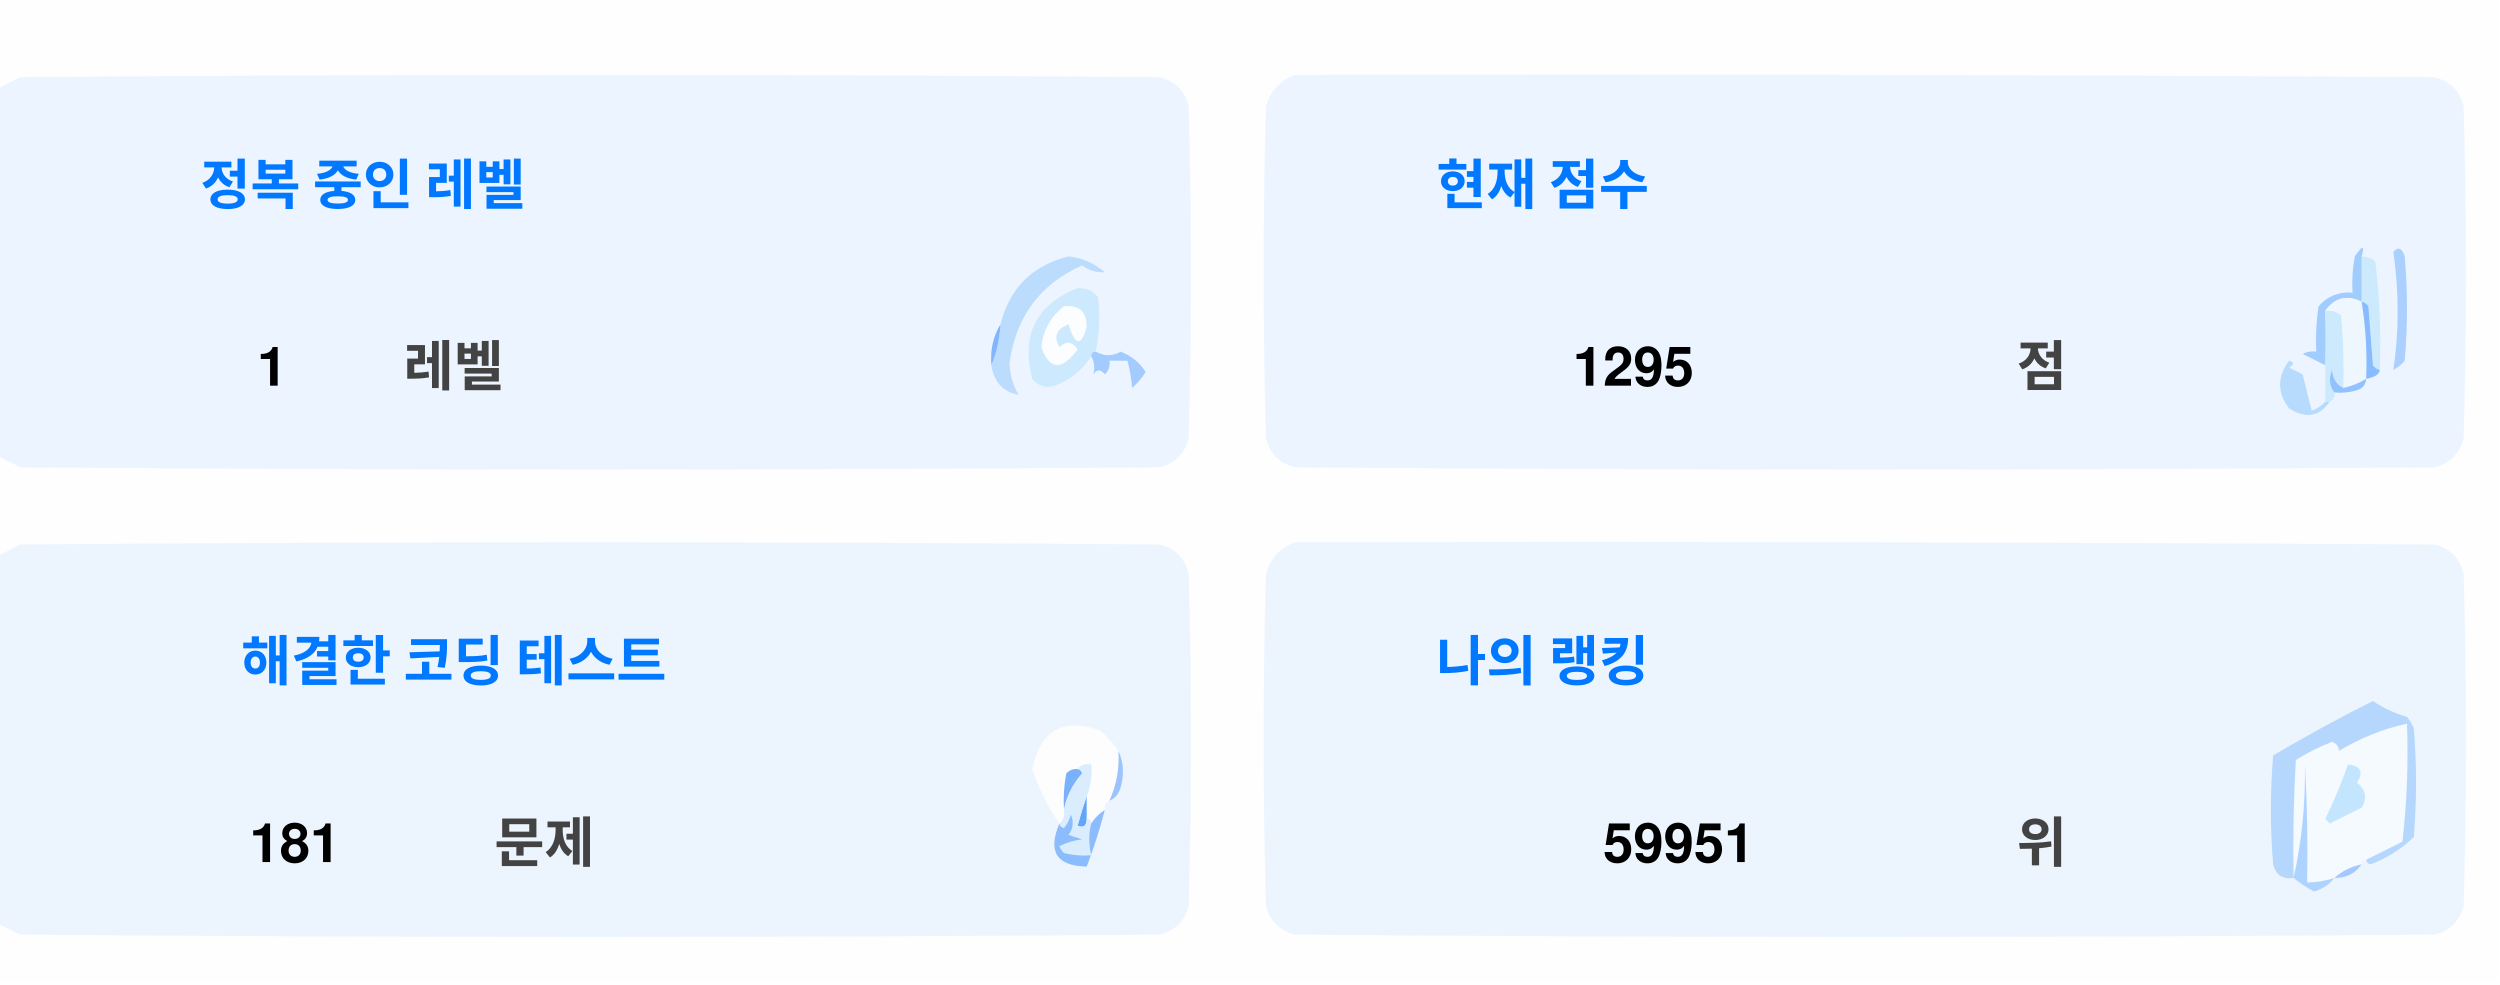
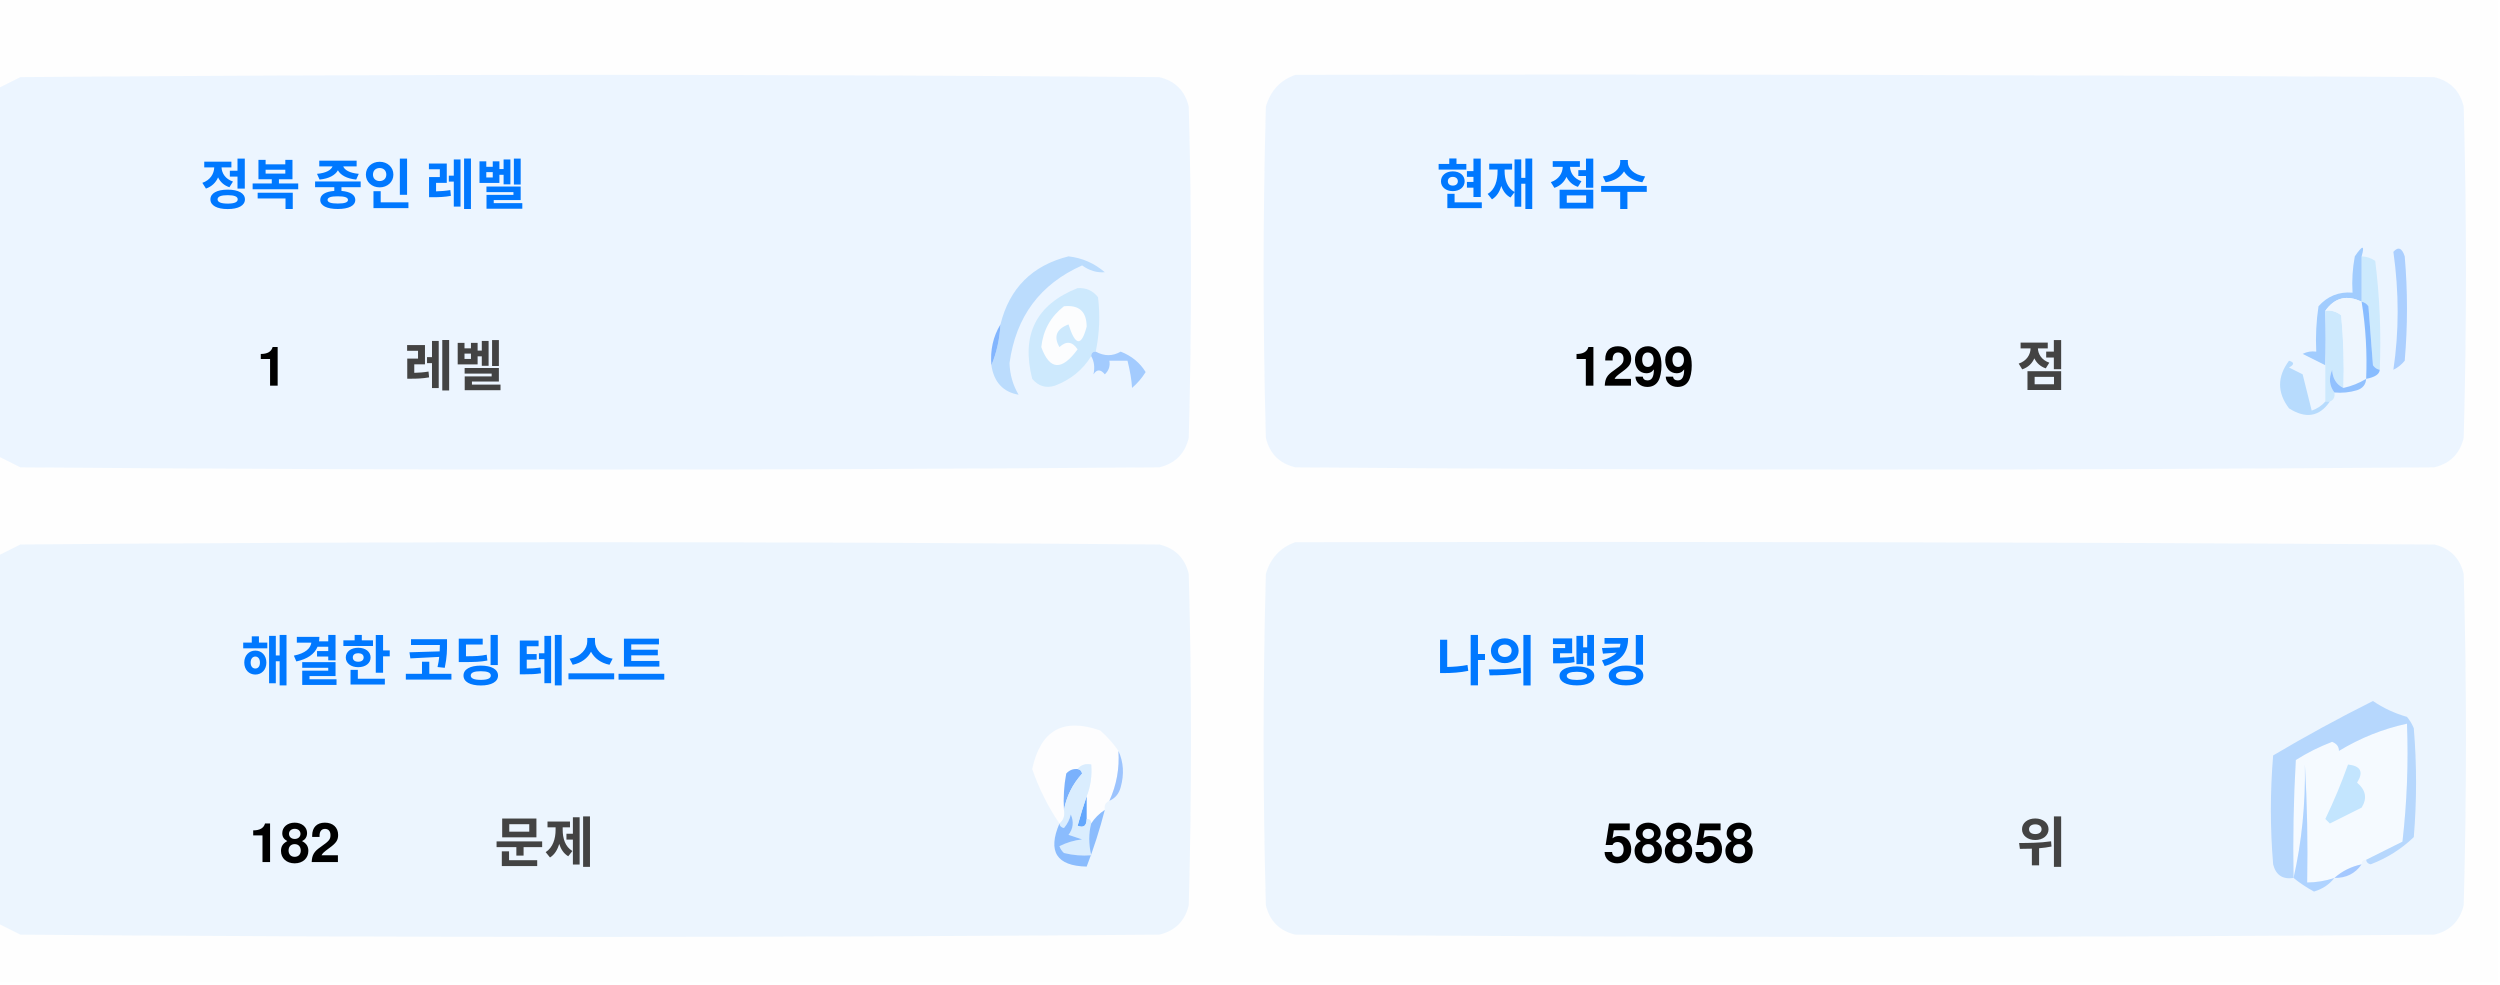
<svg xmlns="http://www.w3.org/2000/svg" version="1.1" width="551px" height="217px" style="shape-rendering:geometricPrecision; text-rendering:geometricPrecision; image-rendering:optimizeQuality; fill-rule:evenodd; clip-rule:evenodd">
  <style>.title {fill: #434343;font-size: 1rem;line-height: 1.5rem;font-weight: bold;font-family: -apple-system, BlinkMacSystemFont, Segoe UI, Helvetica, Arial, sans-serif, Apple Color Emoji, Segoe UI Emoji;}.desc {fill: #434343;font-size: 2.5rem;font-weight: bold;line-height: 1.5rem;font-family: -apple-system, BlinkMacSystemFont, Segoe UI, Helvetica, Arial, sans-serif, Apple Color Emoji, Segoe UI Emoji;}.desc-2 {fill: #434343;font-size: 1rem;font-weight: bold;line-height: 1.5rem;font-family: -apple-system, BlinkMacSystemFont, Segoe UI, Helvetica, Arial, sans-serif, Apple Color Emoji, Segoe UI Emoji;}.text, .desc {animation: twinkling 4s ease-in-out infinite;}@keyframes twinkling {40% { opacity: 1; }50% { opacity: 0.5; }60% { opacity: 1; }70% { opacity: 0.5; }80% { opacity: 1; }}</style>
  <g>
    <path style="opacity:1" fill="#fefefe" d="M -0.5,-0.5 C 183.167,-0.5 366.833,-0.5 550.5,-0.5C 550.5,71.833 550.5,144.167 550.5,216.5C 366.833,216.5 183.167,216.5 -0.5,216.5C -0.5,212.167 -0.5,207.833 -0.5,203.5C 1.14,204.32 2.807,205.153 4.5,206C 88.167,206.667 171.833,206.667 255.5,206C 259,205.167 261.167,203 262,199.5C 262.667,175.167 262.667,150.833 262,126.5C 261.167,123 259,120.833 255.5,120C 171.833,119.333 88.167,119.333 4.5,120C 2.807,120.847 1.14,121.68 -0.5,122.5C -0.5,115.167 -0.5,107.833 -0.5,100.5C 1.14,101.32 2.807,102.153 4.5,103C 88.167,103.667 171.833,103.667 255.5,103C 259,102.167 261.167,100 262,96.5C 262.667,72.167 262.667,47.833 262,23.5C 261.167,20 259,17.833 255.5,17C 171.833,16.333 88.167,16.333 4.5,17C 2.807,17.847 1.14,18.68 -0.5,19.5C -0.5,12.833 -0.5,6.167 -0.5,-0.5 Z" />
  </g>
  <g>
    <path style="opacity:1" fill="#ecf5ff" d="M -0.5,100.5 C -0.5,73.5 -0.5,46.5 -0.5,19.5C 1.14,18.68 2.807,17.847 4.5,17C 88.167,16.333 171.833,16.333 255.5,17C 259,17.833 261.167,20 262,23.5C 262.667,47.833 262.667,72.167 262,96.5C 261.167,100 259,102.167 255.5,103C 171.833,103.667 88.167,103.667 4.5,103C 2.807,102.153 1.14,101.32 -0.5,100.5 Z" />
  </g>
  <g>
    <path style="opacity:1" fill="#ecf5ff" d="M 285.5,16.5 C 369.167,16.333 452.834,16.5 536.5,17C 540,17.833 542.167,20 543,23.5C 543.667,47.833 543.667,72.167 543,96.5C 542.167,100 540,102.167 536.5,103C 452.833,103.667 369.167,103.667 285.5,103C 282,102.167 279.833,100 279,96.5C 278.333,72.167 278.333,47.833 279,23.5C 280.018,19.985 282.185,17.652 285.5,16.5 Z" />
  </g>
  <g>
    <path style="opacity:1" fill="#cdeafd" d="M 520.5,56.5 C 521.583,56.539 522.583,56.873 523.5,57.5C 524.498,65.472 524.831,73.472 524.5,81.5C 523.883,81.389 523.383,81.056 523,80.5C 522.667,76.167 522.333,71.833 522,67.5C 521.617,66.944 521.117,66.611 520.5,66.5C 520.5,63.167 520.5,59.833 520.5,56.5 Z" />
  </g>
  <g>
    <path style="opacity:1" fill="#abcfff" d="M 527.5,55.5 C 528.566,54.308 529.399,54.641 530,56.5C 530.667,64.167 530.667,71.833 530,79.5C 529.311,80.357 528.478,81.023 527.5,81.5C 528.758,73.08 528.758,64.414 527.5,55.5 Z" />
  </g>
  <g>
    <path style="opacity:1" fill="#bbdcfd" d="M 218.5,80.5 C 219.657,77.727 220.324,74.727 220.5,71.5C 222.49,63.51 227.49,58.51 235.5,56.5C 238.528,56.847 241.194,58.014 243.5,60C 241.744,60.141 240.078,59.641 238.5,58.5C 229.247,62.607 223.914,69.773 222.5,80C 222.565,82.526 223.232,84.859 224.5,87C 221.07,86.397 219.07,84.231 218.5,80.5 Z" />
  </g>
  <g>
    <path style="opacity:1" fill="#cde9fd" d="M 241.5,77.5 C 240.833,77.5 240.5,77.833 240.5,78.5C 238.628,81.529 235.961,83.695 232.5,85C 230.536,85.624 228.869,85.124 227.5,83.5C 225.021,73.791 228.354,67.124 237.5,63.5C 239.374,63.39 240.874,64.056 242,65.5C 242.497,69.524 242.331,73.524 241.5,77.5 Z" />
  </g>
  <g>
    <path style="opacity:1" fill="#fcfdfe" d="M 234.5,67.5 C 237.826,67.162 239.493,68.662 239.5,72C 238.334,76.434 237,76.267 235.5,71.5C 232.832,72.515 232.166,74.182 233.5,76.5C 235.017,75.089 236.351,75.256 237.5,77C 234.006,81.771 231.34,81.605 229.5,76.5C 229.904,72.771 231.571,69.771 234.5,67.5 Z" />
  </g>
  <g>
    <path style="opacity:1" fill="#a1ccfe" d="M 520.5,56.5 C 520.5,59.833 520.5,63.167 520.5,66.5C 517.238,64.922 514.572,65.589 512.5,68.5C 512.617,72.81 512.617,76.81 512.5,80.5C 510.86,79.68 509.193,78.847 507.5,78C 508.448,77.517 509.448,77.35 510.5,77.5C 510.335,74.15 510.502,70.817 511,67.5C 512.995,65.253 515.495,64.253 518.5,64.5C 518.336,61.813 518.503,59.146 519,56.5C 520.731,53.969 521.231,53.969 520.5,56.5 Z" />
  </g>
  <g>
    <path style="opacity:1" fill="#cde9fd" d="M 512.5,68.5 C 513.822,68.33 514.989,68.663 516,69.5C 516.499,74.823 516.666,80.156 516.5,85.5C 514.955,84.77 514.122,83.437 514,81.5C 513.22,83.387 513.387,85.054 514.5,86.5C 514.672,87.492 514.338,88.158 513.5,88.5C 513.167,88.5 512.833,88.5 512.5,88.5C 512.5,85.833 512.5,83.167 512.5,80.5C 512.617,76.81 512.617,72.81 512.5,68.5 Z" />
  </g>
  <g>
    <path style="opacity:1" fill="#eef6fe" d="M 520.5,66.5 C 521.407,72.106 521.74,77.773 521.5,83.5C 519.95,84.441 518.284,85.108 516.5,85.5C 516.666,80.156 516.499,74.823 516,69.5C 514.989,68.663 513.822,68.33 512.5,68.5C 514.572,65.589 517.238,64.922 520.5,66.5 Z" />
  </g>
  <g>
    <path style="opacity:1" fill="#88bcff" d="M 520.5,66.5 C 521.117,66.611 521.617,66.944 522,67.5C 522.333,71.833 522.667,76.167 523,80.5C 523.383,81.056 523.883,81.389 524.5,81.5C 524.445,82.469 523.445,83.136 521.5,83.5C 521.74,77.773 521.407,72.106 520.5,66.5 Z" />
  </g>
  <g>
    <path style="opacity:1" fill="#82b5fe" d="M 220.5,71.5 C 220.324,74.727 219.657,77.727 218.5,80.5C 218.215,77.171 218.882,74.171 220.5,71.5 Z" />
  </g>
  <g>
    <path style="opacity:1" fill="#a3cbfe" d="M 240.5,78.5 C 240.5,77.833 240.833,77.5 241.5,77.5C 243.391,78.536 245.224,78.536 247,77.5C 249.391,78.429 251.225,79.929 252.5,82C 251.681,83.319 250.681,84.486 249.5,85.5C 249.409,83.777 249.075,81.777 248.5,79.5C 247.167,79.5 245.833,79.5 244.5,79.5C 244.719,80.675 244.386,81.675 243.5,82.5C 242.575,81.359 241.741,81.359 241,82.5C 241.331,80.981 241.164,79.648 240.5,78.5 Z" />
  </g>
  <g>
    <path style="opacity:1" fill="#b7dbfd" d="M 512.5,88.5 C 512.833,88.5 513.167,88.5 513.5,88.5C 511.199,91.857 508.199,92.357 504.5,90C 501.872,86.535 501.872,83.035 504.5,79.5C 505.696,79.846 505.696,80.346 504.5,81C 505.5,81.5 506.5,82 507.5,82.5C 508.167,85.167 508.833,87.833 509.5,90.5C 510.739,90.058 511.739,89.391 512.5,88.5 Z" />
  </g>
  <g>
    <path style="opacity:1" fill="#92c1fe" d="M 516.5,85.5 C 518.284,85.108 519.95,84.441 521.5,83.5C 521.423,84.75 520.756,85.583 519.5,86C 517.866,86.493 516.199,86.66 514.5,86.5C 513.387,85.054 513.22,83.387 514,81.5C 514.122,83.437 514.955,84.77 516.5,85.5 Z" />
  </g>
  <g>
    <path style="opacity:1" fill="#ecf5fe" d="M -0.5,203.5 C -0.5,176.5 -0.5,149.5 -0.5,122.5C 1.14,121.68 2.807,120.847 4.5,120C 88.167,119.333 171.833,119.333 255.5,120C 259,120.833 261.167,123 262,126.5C 262.667,150.833 262.667,175.167 262,199.5C 261.167,203 259,205.167 255.5,206C 171.833,206.667 88.167,206.667 4.5,206C 2.807,205.153 1.14,204.32 -0.5,203.5 Z" />
  </g>
  <g>
    <path style="opacity:1" fill="#ecf5fe" d="M 285.5,119.5 C 369.167,119.333 452.834,119.5 536.5,120C 540,120.833 542.167,123 543,126.5C 543.667,150.833 543.667,175.167 543,199.5C 542.167,203 540,205.167 536.5,206C 452.833,206.667 369.167,206.667 285.5,206C 282,205.167 279.833,203 279,199.5C 278.333,175.167 278.333,150.833 279,126.5C 280.018,122.985 282.185,120.652 285.5,119.5 Z" />
  </g>
  <g>
    <path style="opacity:1" fill="#fdfdfe" d="M 246.5,165.5 C 246.758,169.367 246.092,173.034 244.5,176.5C 243.662,176.842 243.328,177.508 243.5,178.5C 242.272,179.306 241.272,180.306 240.5,181.5C 240.5,180.833 240.167,180.5 239.5,180.5C 239.5,178.833 239.5,177.167 239.5,175.5C 240.369,173.283 240.702,170.95 240.5,168.5C 239.209,168.263 238.209,168.596 237.5,169.5C 236.504,169.414 235.671,169.748 235,170.5C 234.503,173.146 234.336,175.813 234.5,178.5C 234.737,179.791 234.404,180.791 233.5,181.5C 230.986,177.806 228.986,173.806 227.5,169.5C 229.309,160.957 234.309,158.124 242.5,161C 244.07,162.397 245.404,163.897 246.5,165.5 Z" />
  </g>
  <g>
    <path style="opacity:1" fill="#f5faff" d="M 521.5,189.5 C 520.833,189.5 520.5,189.833 520.5,190.5C 518.181,190.992 516.181,191.992 514.5,193.5C 512.565,194.15 510.565,194.483 508.5,194.5C 508.666,185.827 508.5,177.16 508,168.5C 508.141,177.227 507.308,185.56 505.5,193.5C 505.334,184.827 505.5,176.16 506,167.5C 508.527,165.903 511.194,164.57 514,163.5C 515.011,163.892 515.511,164.559 515.5,165.5C 520.21,162.641 525.21,160.641 530.5,159.5C 530.831,168.192 530.498,176.859 529.5,185.5C 526.807,186.847 524.14,188.18 521.5,189.5 Z" />
  </g>
  <g>
    <path style="opacity:1" fill="#b6d7fd" d="M 521.5,189.5 C 524.14,188.18 526.807,186.847 529.5,185.5C 530.498,176.859 530.831,168.192 530.5,159.5C 525.21,160.641 520.21,162.641 515.5,165.5C 515.511,164.559 515.011,163.892 514,163.5C 511.194,164.57 508.527,165.903 506,167.5C 505.5,176.16 505.334,184.827 505.5,193.5C 503.089,193.863 501.589,192.863 501,190.5C 500.333,182.5 500.333,174.5 501,166.5C 508.173,162.246 515.507,158.246 523,154.5C 525.304,156.068 527.804,157.235 530.5,158C 531.126,158.75 531.626,159.584 532,160.5C 532.667,168.5 532.667,176.5 532,184.5C 529.292,187.111 526.125,189.111 522.5,190.5C 521.893,190.376 521.56,190.043 521.5,189.5 Z" />
  </g>
  <g>
    <path style="opacity:1" fill="#c3e5fe" d="M 517.5,168.5 C 520.317,168.801 520.984,170.134 519.5,172.5C 521.439,174.122 521.772,175.956 520.5,178C 518.167,179.167 515.833,180.333 513.5,181.5C 513.167,181.167 512.833,180.833 512.5,180.5C 514.414,176.515 516.081,172.515 517.5,168.5 Z" />
  </g>
  <g>
    <path style="opacity:1" fill="#7ab1fc" d="M 237.5,169.5 C 238.043,169.56 238.376,169.893 238.5,170.5C 236.395,172.836 235.062,175.503 234.5,178.5C 234.336,175.813 234.503,173.146 235,170.5C 235.671,169.748 236.504,169.414 237.5,169.5 Z" />
  </g>
  <g>
    <path style="opacity:1" fill="#afd3ff" d="M 514.5,193.5 C 513.378,194.947 511.878,195.947 510,196.5C 508.348,195.601 506.848,194.601 505.5,193.5C 507.308,185.56 508.141,177.227 508,168.5C 508.5,177.16 508.666,185.827 508.5,194.5C 510.565,194.483 512.565,194.15 514.5,193.5 Z" />
  </g>
  <g>
    <path style="opacity:1" fill="#9cc3fd" d="M 246.5,165.5 C 247.634,167.966 247.801,170.633 247,173.5C 246.623,174.942 245.79,175.942 244.5,176.5C 246.092,173.034 246.758,169.367 246.5,165.5 Z" />
  </g>
  <g>
    <path style="opacity:1" fill="#62a6fc" d="M 239.5,175.5 C 239.5,177.167 239.5,178.833 239.5,180.5C 239.483,182.028 238.816,182.528 237.5,182C 238.117,179.723 238.784,177.556 239.5,175.5 Z" />
  </g>
  <g>
    <path style="opacity:1" fill="#daedfe" d="M 237.5,169.5 C 238.209,168.596 239.209,168.263 240.5,168.5C 240.702,170.95 240.369,173.283 239.5,175.5C 238.784,177.556 238.117,179.723 237.5,182C 238.816,182.528 239.483,182.028 239.5,180.5C 240.167,180.5 240.5,180.833 240.5,181.5C 239.918,183.669 239.918,186.002 240.5,188.5C 238.473,188.662 236.473,188.495 234.5,188C 234.043,187.586 233.709,187.086 233.5,186.5C 235.078,185.702 236.744,185.202 238.5,185C 237.5,184.667 236.5,184.333 235.5,184C 236.554,182.612 236.72,181.112 236,179.5C 235.751,180.624 235.251,181.624 234.5,182.5C 233.893,182.376 233.56,182.043 233.5,181.5C 234.404,180.791 234.737,179.791 234.5,178.5C 235.062,175.503 236.395,172.836 238.5,170.5C 238.376,169.893 238.043,169.56 237.5,169.5 Z" />
  </g>
  <g>
    <path style="opacity:1" fill="#8bbcfd" d="M 243.5,178.5 C 242.395,182.803 241.062,186.969 239.5,191C 232.857,190.847 230.857,187.68 233.5,181.5C 233.56,182.043 233.893,182.376 234.5,182.5C 235.251,181.624 235.751,180.624 236,179.5C 236.72,181.112 236.554,182.612 235.5,184C 236.5,184.333 237.5,184.667 238.5,185C 236.744,185.202 235.078,185.702 233.5,186.5C 233.709,187.086 234.043,187.586 234.5,188C 236.473,188.495 238.473,188.662 240.5,188.5C 239.918,186.002 239.918,183.669 240.5,181.5C 241.272,180.306 242.272,179.306 243.5,178.5 Z" />
  </g>
  <g>
    <path style="opacity:1" fill="#a4c8ff" d="M 520.5,190.5 C 519.089,192.539 517.089,193.539 514.5,193.5C 516.181,191.992 518.181,190.992 520.5,190.5 Z" />
  </g>
  <text text-anchor="middle" x="80" y="45" class="title" style="fill:#0078ff;" stroke="#none" stroke-width="1">정복 중인 레벨</text>
  <text text-anchor="middle" x="60" y="85" class="desc" style="fill:#000000;" stroke="#none" stroke-width="1">1</text>
  <text text-anchor="middle" x="100" y="85" class="desc-2" style="fill:#434343;" stroke="#none" stroke-width="1">레벨</text>
  <text text-anchor="middle" x="340" y="45" class="title" style="fill:#0078ff;" stroke="#none" stroke-width="1">현재 점수</text>
-   <text text-anchor="middle" x="360" y="85" class="desc" style="fill:#000000;" stroke="#none" stroke-width="1">1295</text>
+   <text text-anchor="middle" x="360" y="85" class="desc" style="fill:#000000;" stroke="#none" stroke-width="1">1299</text>
  <text text-anchor="middle" x="450" y="85" class="desc-2" style="fill:#434343;" stroke="#none" stroke-width="1">점</text>
  <text text-anchor="middle" x="100" y="150" class="title" style="fill:#0078ff;" stroke="#none" stroke-width="1">해결한 코딩 테스트</text>
-   <text text-anchor="middle" x="65" y="190" class="desc" style="fill:#000000;" stroke="#none" stroke-width="1">181</text>
+   <text text-anchor="middle" x="65" y="190" class="desc" style="fill:#000000;" stroke="#none" stroke-width="1">182</text>
  <text text-anchor="middle" x="120" y="190" class="desc-2" style="fill:#434343;" stroke="#none" stroke-width="1">문제</text>
  <text text-anchor="middle" x="340" y="150" class="title" style="fill:#0078ff;" stroke="#none" stroke-width="1">나의 랭킹</text>
-   <text text-anchor="middle" x="370" y="190" class="desc" style="fill:#000000;" stroke="#none" stroke-width="1">59951</text>
+   <text text-anchor="middle" x="370" y="190" class="desc" style="fill:#000000;" stroke="#none" stroke-width="1">58858</text>
  <text text-anchor="middle" x="450" y="190" class="desc-2" style="fill:#434343;" stroke="#none" stroke-width="1">위</text>
</svg>
